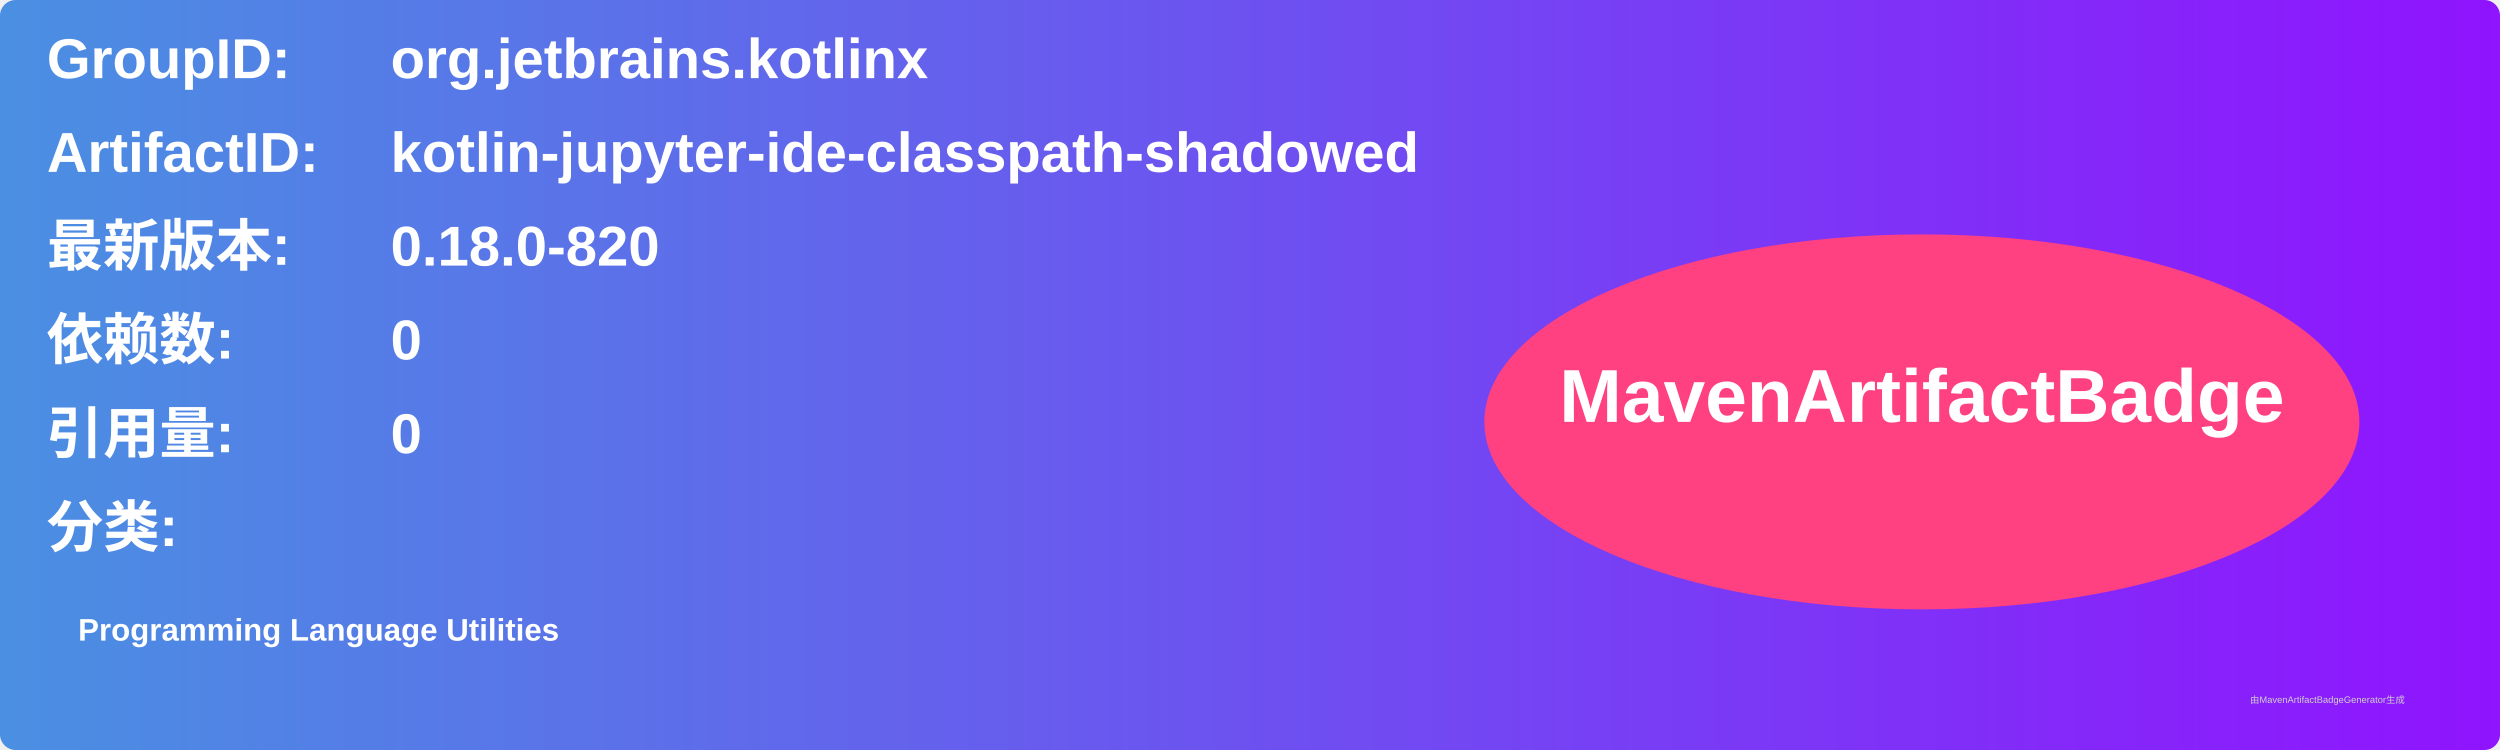
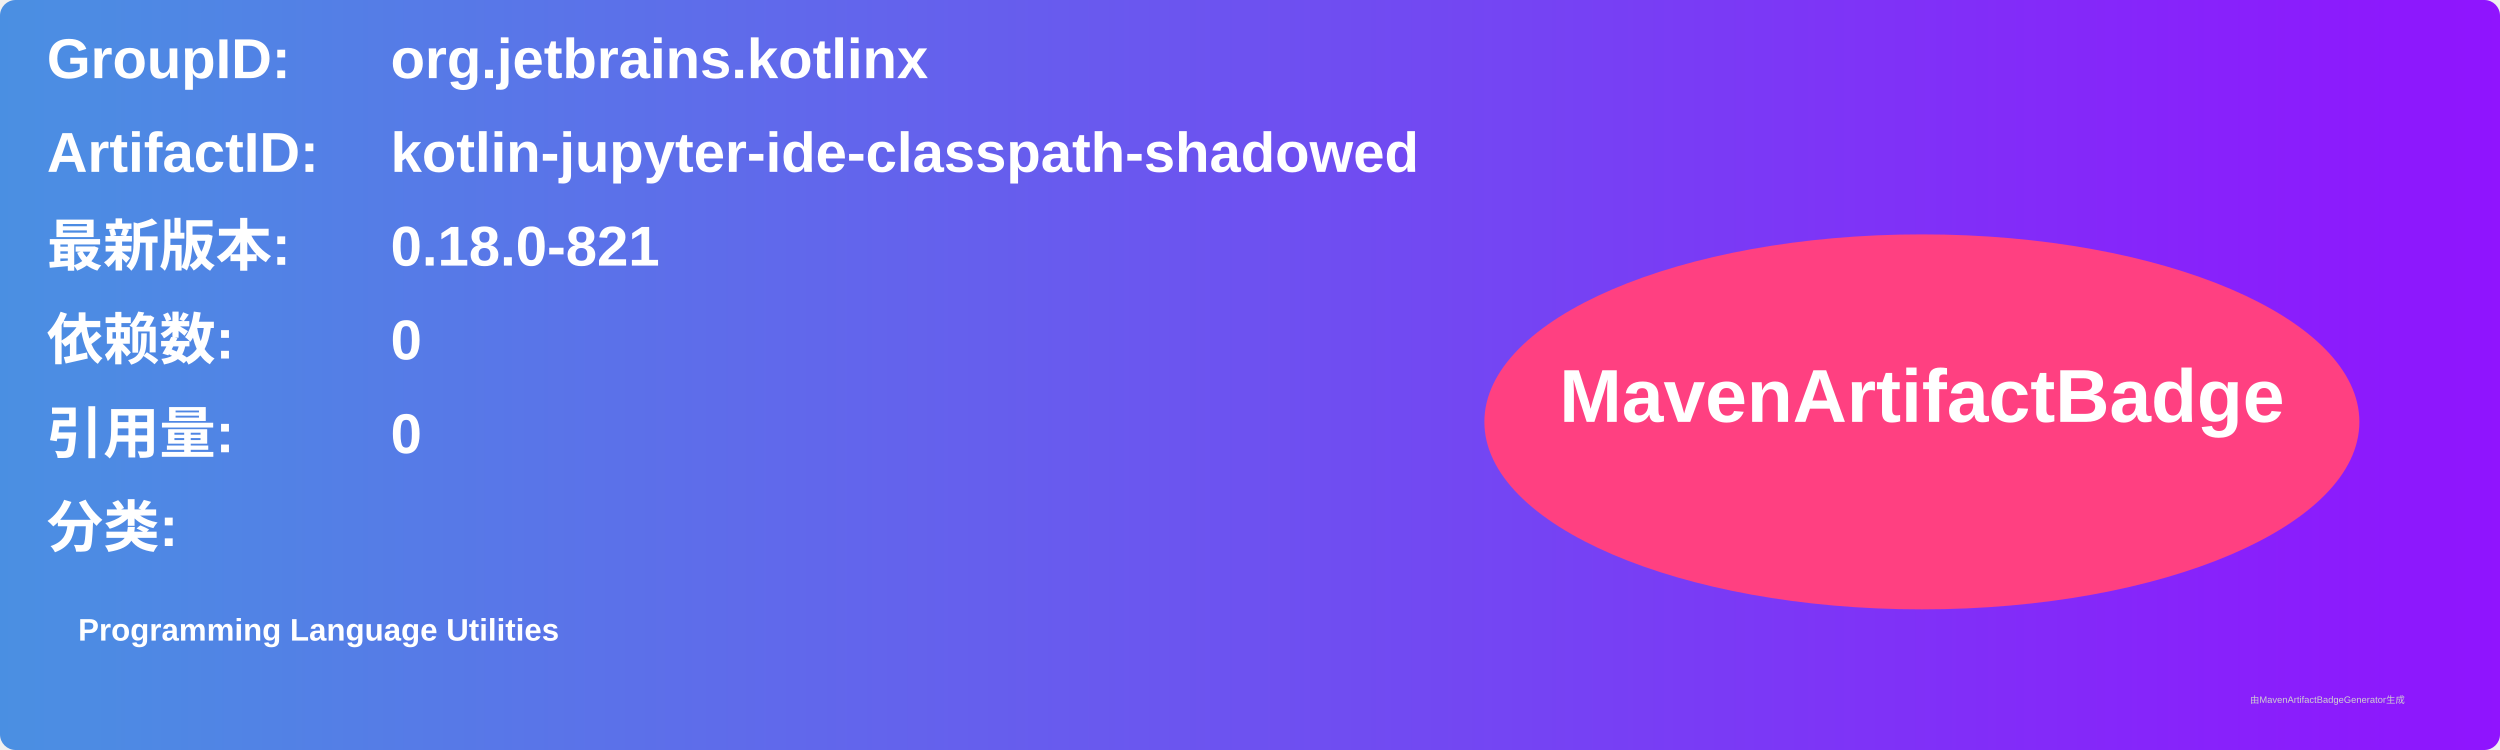
<svg xmlns="http://www.w3.org/2000/svg" width="800" height="240" viewBox="0 0 800 240">
  <linearGradient id="grad" x1="0%" y1="0%" x2="100%" y2="0%">
    <stop offset="0%" stop-color="#4a90e2" />
    <stop offset="100%" stop-color="#9013fe" />
  </linearGradient>
  <rect width="100%" height="100%" rx="5" ry="5" fill="url(#grad)" />
  <g transform="translate(15, 15)">
    <text x="0" y="10" font-family="Arial" font-size="18" fill="white" font-weight="bold" width="260">GroupID:</text>
    <text x="110" y="10" font-family="Arial" font-size="18" fill="white" font-weight="bold" width="460">org.jetbrains.kotlinx</text>
    <text x="0" y="40" font-family="Arial" font-size="18" fill="white" font-weight="bold" width="260">ArtifactID:</text>
    <text x="110" y="40" font-family="Arial" font-size="18" fill="white" font-weight="bold" width="460">kotlin-jupyter-ide-classpath-shadowed</text>
    <text x="0" y="70" font-family="Arial" font-size="18" fill="white" font-weight="bold">最新版本:</text>
    <text x="110" y="70" font-family="Arial" font-size="18" fill="white" font-weight="bold">
-       <tspan font-weight="bold">0.18.0-820</tspan>
+       <tspan font-weight="bold">0.18.0-821</tspan>
    </text>
    <text x="0" y="100" font-family="Arial" font-size="18" fill="white" font-weight="bold">依赖数: </text>
    <text x="110" y="100" font-family="Arial" font-size="18" fill="white">
      <tspan font-weight="bold">0</tspan>
    </text>
    <text x="0" y="130" font-family="Arial" font-size="18" fill="white" font-weight="bold">引用量: </text>
    <text x="110" y="130" font-family="Arial" font-size="18" fill="white">
      <tspan font-weight="bold">0</tspan>
    </text>
    <text x="0" y="160" font-family="Arial" font-size="18" fill="white" font-weight="bold">分类:</text>
    <text x="10" y="190" font-family="Arial" font-size="10" fill="white">
      <tspan font-weight="bold">Programming Language Utilities</tspan>
    </text>
    <ellipse cx="600" cy="120" rx="140" ry="60" fill="#ff4081" />
    <text x="600" y="120" text-anchor="middle" font-family="Arial" font-size="24" fill="white" font-weight="bold">MavenArtifactBadge</text>
  </g>
  <text x="720" y="225" font-family="Arial" font-size="3" fill="#d0d0d0">由MavenArtifactBadgeGenerator生成</text>
</svg>
